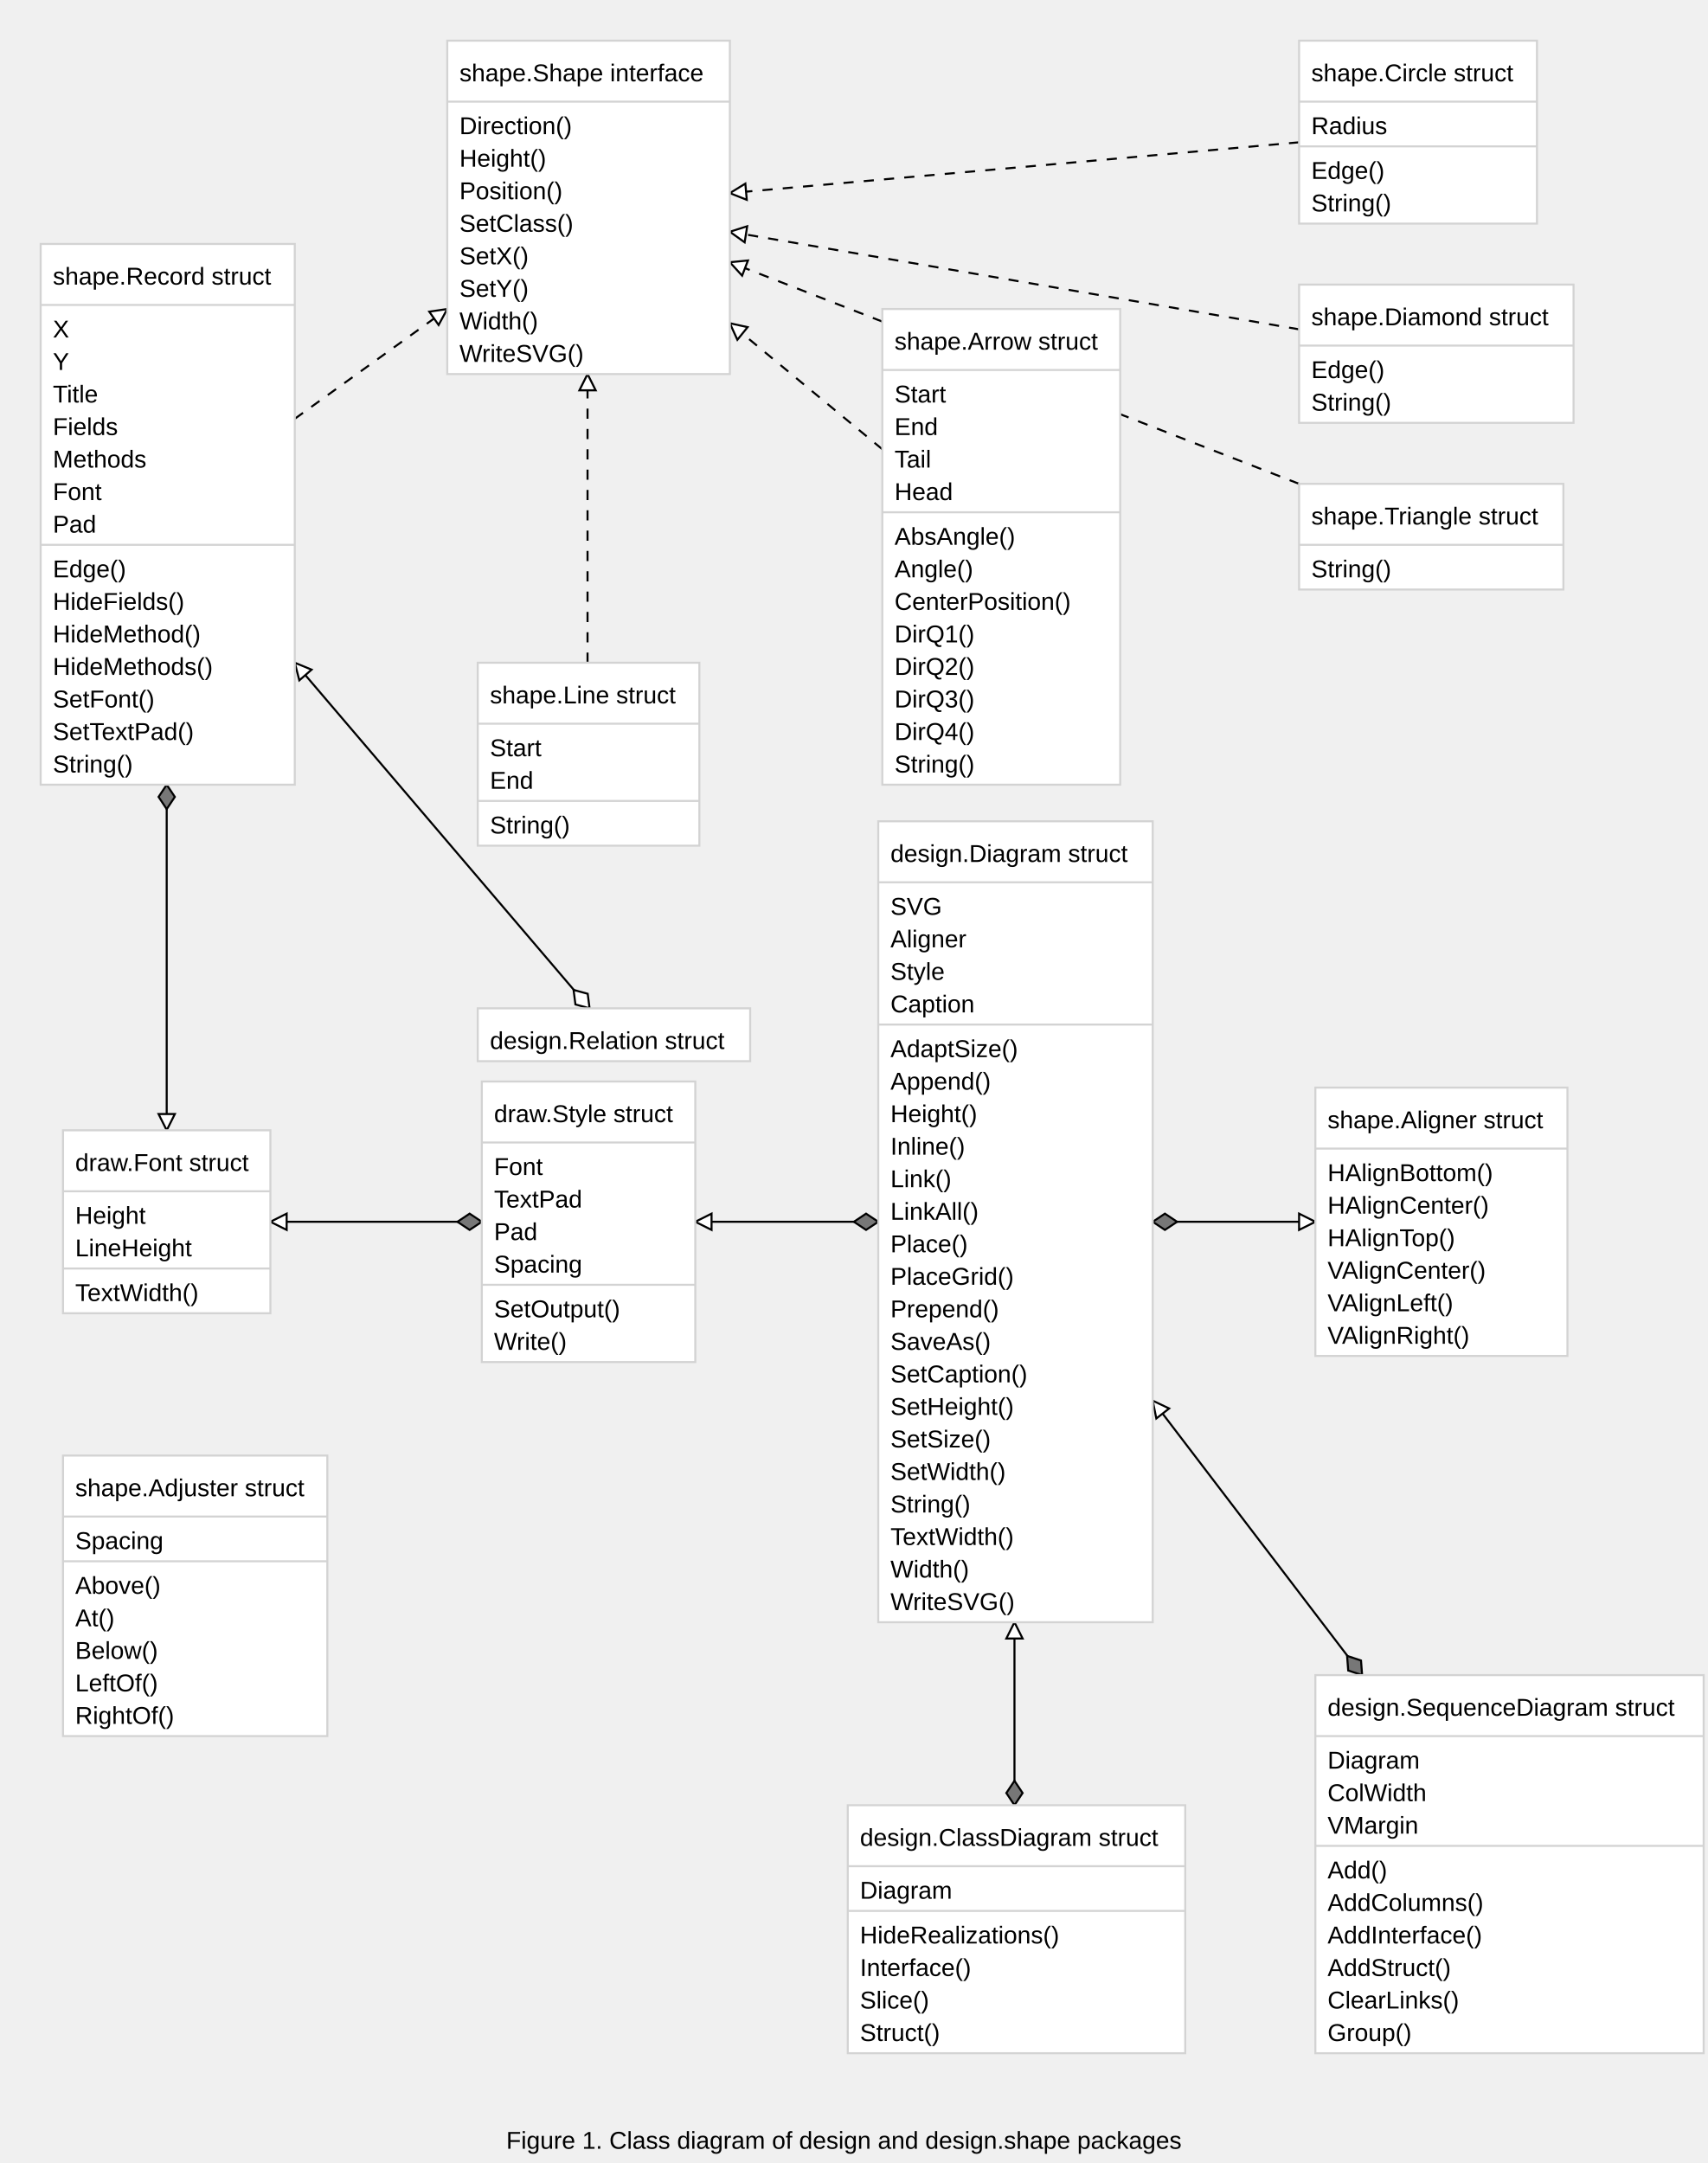
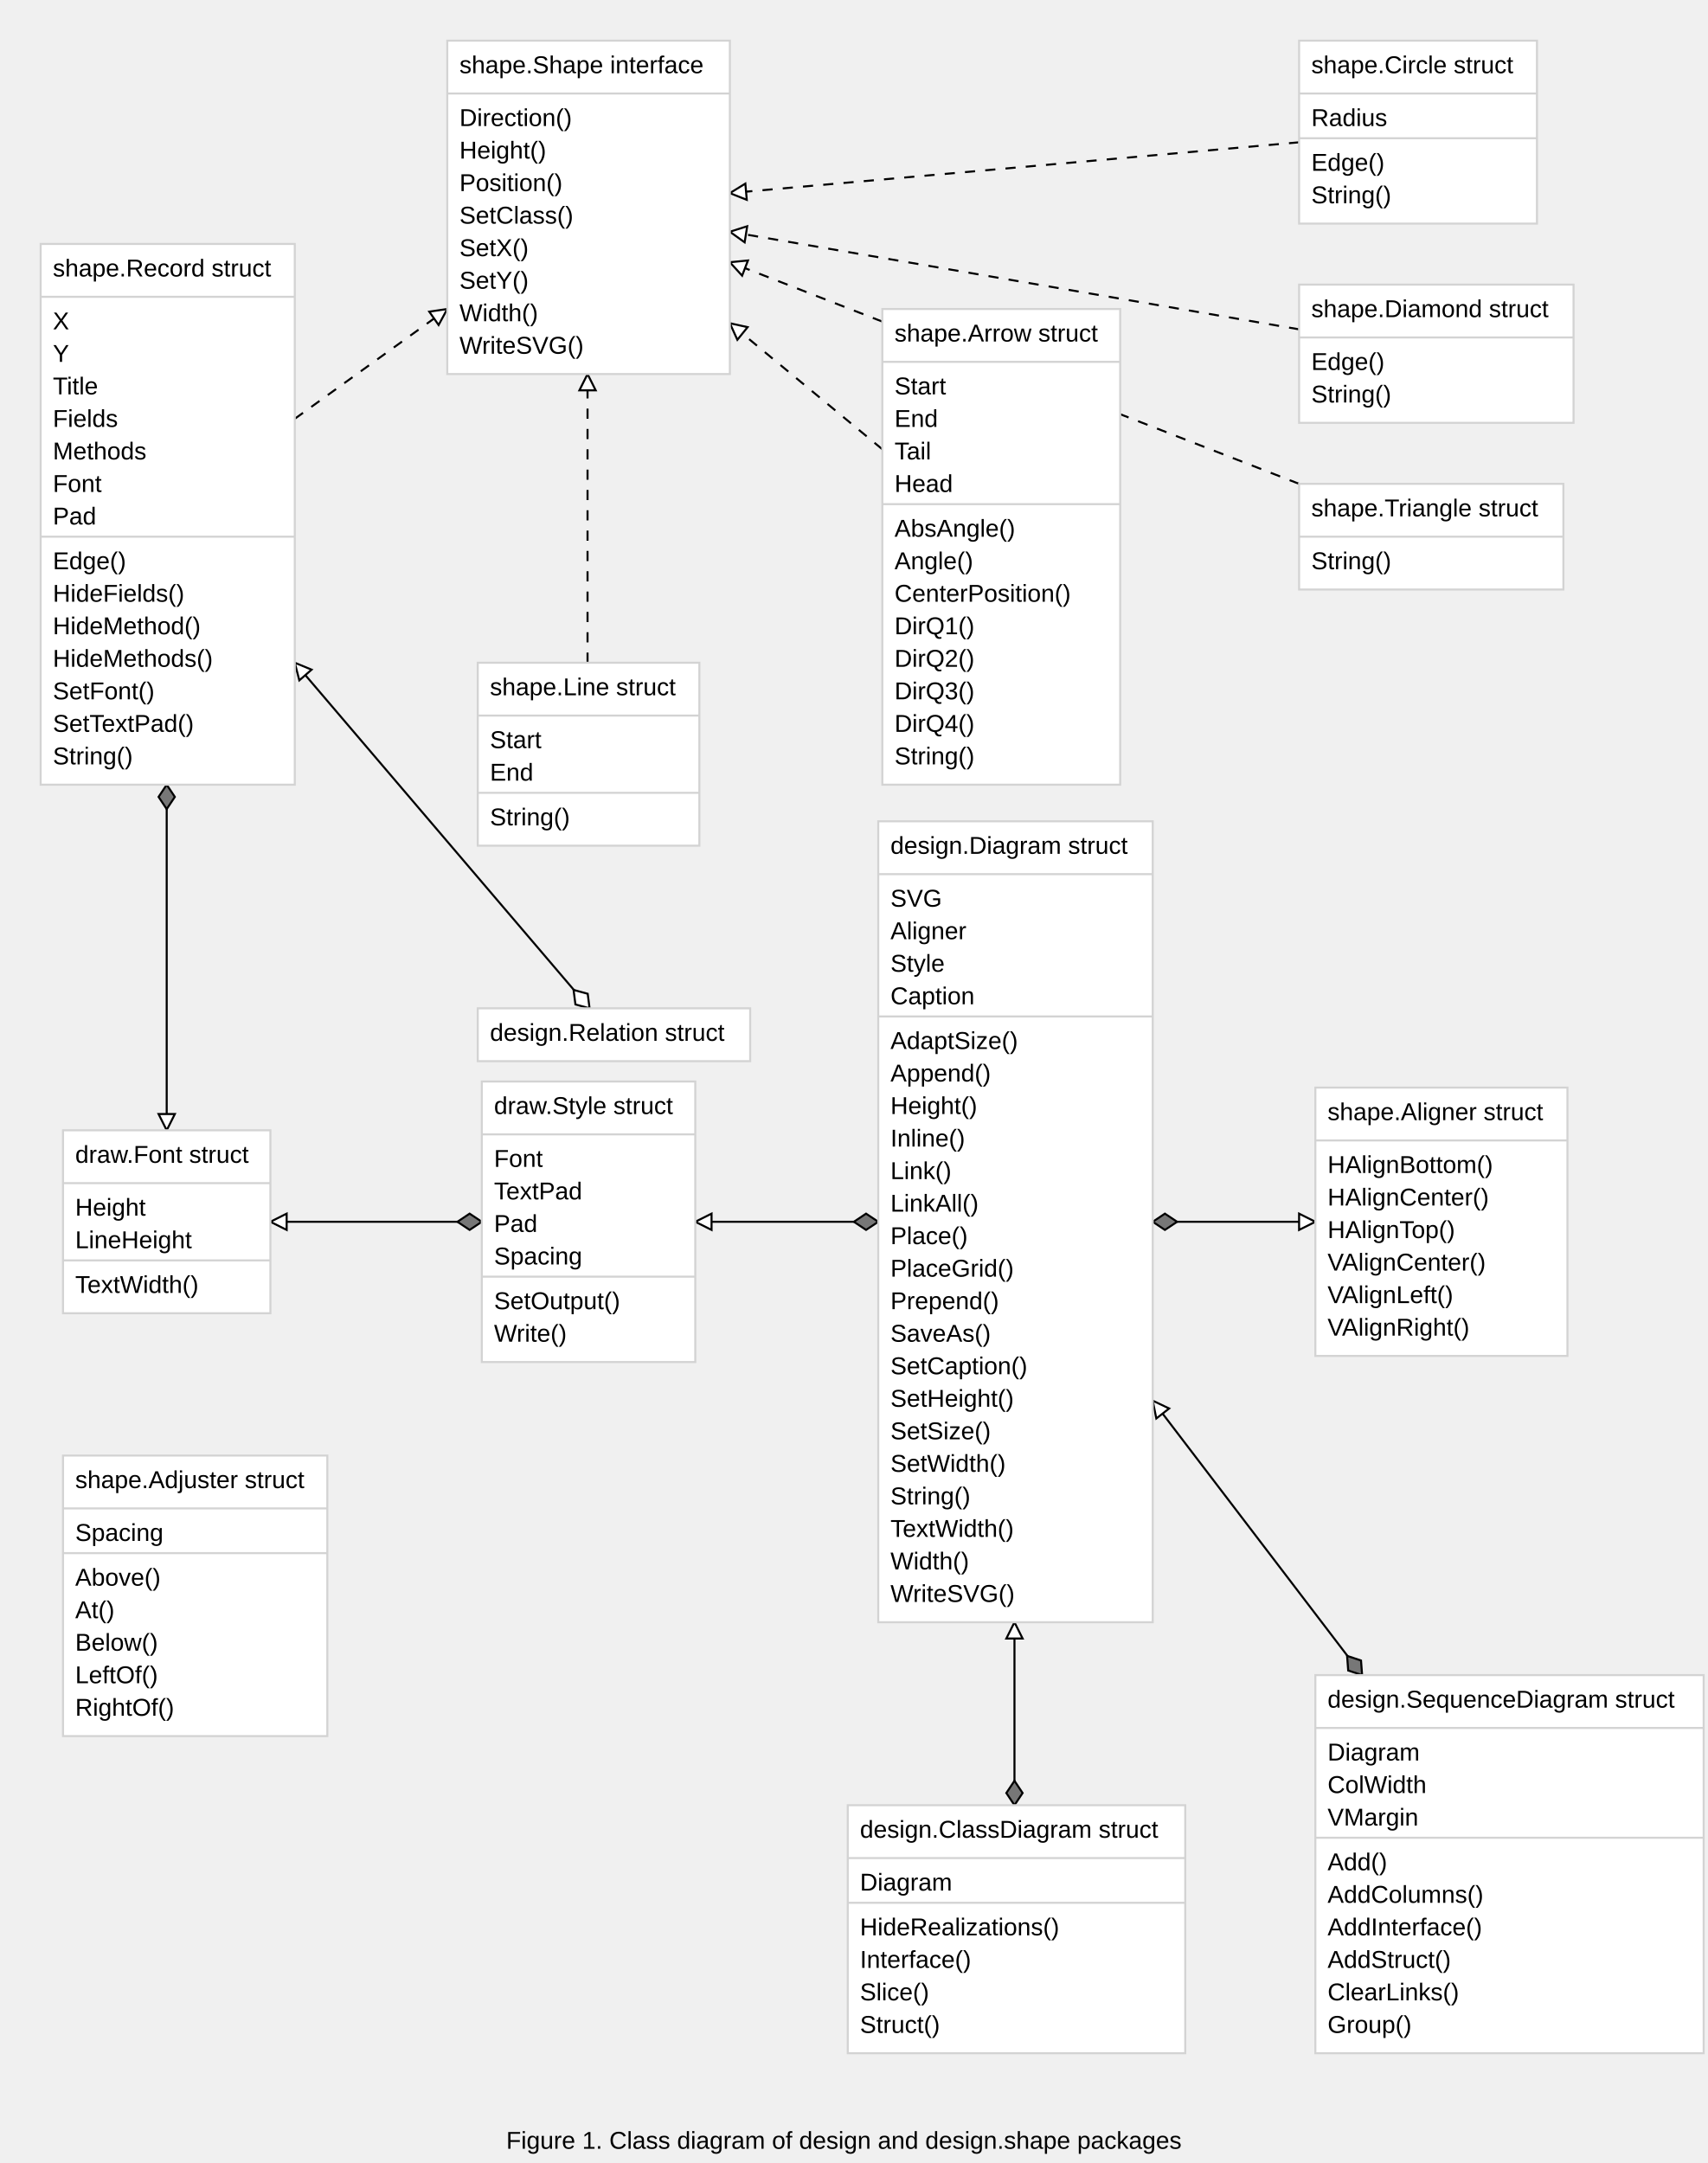
<svg xmlns="http://www.w3.org/2000/svg" font-family="Arial,Helvetica,sans-serif" width="840" height="1064">
  <path stroke="black" d="M290,496 L145,326" />
  <g transform="rotate(229 290 496)">
    <path stroke="black" fill="#ffffff" d="M290,496 l 6,-4 6,4 -6,4 -6,-4" />
  </g>
  <g transform="rotate(229 145 326)">
    <path stroke="black" fill="#ffffff" d="M145,326 l-8,-4 l 0,8 Z" />
  </g>
  <path stroke="black" d="M567,601 L647,601" />
  <g transform="rotate(0 567 601)">
    <path stroke="black" fill="#777777" d="M567,601 l 6,-4 6,4 -6,4 -6,-4" />
  </g>
  <g transform="rotate(0 647 601)">
    <path stroke="black" fill="#ffffff" d="M647,601 l-8,-4 l 0,8 Z" />
  </g>
  <path stroke="black" d="M432,601 L342,601" />
  <g transform="rotate(180 432 601)">
    <path stroke="black" fill="#777777" d="M432,601 l 6,-4 6,4 -6,4 -6,-4" />
  </g>
  <g transform="rotate(180 342 601)">
    <path stroke="black" fill="#ffffff" d="M342,601 l-8,-4 l 0,8 Z" />
  </g>
  <path stroke="black" d="M499,888 L499,798" />
  <g transform="rotate(-90 499 888)">
    <path stroke="black" fill="#777777" d="M499,888 l 6,-4 6,4 -6,4 -6,-4" />
  </g>
  <g transform="rotate(-90 499 798)">
    <path stroke="black" fill="#ffffff" d="M499,798 l-8,-4 l 0,8 Z" />
  </g>
  <path stroke="black" d="M670,824 L567,689" />
  <g transform="rotate(232 670 824)">
    <path stroke="black" fill="#777777" d="M670,824 l 6,-4 6,4 -6,4 -6,-4" />
  </g>
  <g transform="rotate(232 567 689)">
    <path stroke="black" fill="#ffffff" d="M567,689 l-8,-4 l 0,8 Z" />
  </g>
  <path stroke="black" d="M237,601 L133,601" />
  <g transform="rotate(180 237 601)">
    <path stroke="black" fill="#777777" d="M237,601 l 6,-4 6,4 -6,4 -6,-4" />
  </g>
  <g transform="rotate(180 133 601)">
    <path stroke="black" fill="#ffffff" d="M133,601 l-8,-4 l 0,8 Z" />
  </g>
  <path stroke="black" d="M82,386 L82,556" />
  <g transform="rotate(90 82 386)">
    <path stroke="black" fill="#777777" d="M82,386 l 6,-4 6,4 -6,4 -6,-4" />
  </g>
  <g transform="rotate(90 82 556)">
    <path stroke="black" fill="#ffffff" d="M82,556 l-8,-4 l 0,8 Z" />
  </g>
  <path stroke="black" stroke-dasharray="5,5,5" d="M639,238 L359,129" />
  <g transform="rotate(201 359 129)">
    <path stroke="black" fill="#ffffff" d="M359,129 l-8,-4 l 0,8 Z" />
  </g>
  <path stroke="black" stroke-dasharray="5,5,5" d="M639,162 L359,114" />
  <g transform="rotate(189 359 114)">
    <path stroke="black" fill="#ffffff" d="M359,114 l-8,-4 l 0,8 Z" />
  </g>
  <path stroke="black" stroke-dasharray="5,5,5" d="M639,70 L359,95" />
  <g transform="rotate(175 359 95)">
    <path stroke="black" fill="#ffffff" d="M359,95 l-8,-4 l 0,8 Z" />
  </g>
  <path stroke="black" stroke-dasharray="5,5,5" d="M289,326 L289,184" />
  <g transform="rotate(-90 289 184)">
    <path stroke="black" fill="#ffffff" d="M289,184 l-8,-4 l 0,8 Z" />
  </g>
  <path stroke="black" stroke-dasharray="5,5,5" d="M434,221 L359,159" />
  <g transform="rotate(219 359 159)">
    <path stroke="black" fill="#ffffff" d="M359,159 l-8,-4 l 0,8 Z" />
  </g>
  <path stroke="black" stroke-dasharray="5,5,5" d="M145,206 L220,152" />
  <g transform="rotate(-35 220 152)">
    <path stroke="black" fill="#ffffff" d="M220,152 l-8,-4 l 0,8 Z" />
  </g>
  <rect stroke="#d3d3d3" fill="#ffffff" x="220" y="20" width="139" height="164" />
-   <line stroke="#d3d3d3" x1="220" y1="50" x2="359" y2="50" />
-   <text font-family="Arial,Helvetica,sans-serif" font-size="12px" x="226" y="66">Direction()</text>
-   <text font-family="Arial,Helvetica,sans-serif" font-size="12px" x="226" y="82">Height()</text>
-   <text font-family="Arial,Helvetica,sans-serif" font-size="12px" x="226" y="98">Position()</text>
-   <text font-family="Arial,Helvetica,sans-serif" font-size="12px" x="226" y="114">SetClass()</text>
-   <text font-family="Arial,Helvetica,sans-serif" font-size="12px" x="226" y="130">SetX()</text>
-   <text font-family="Arial,Helvetica,sans-serif" font-size="12px" x="226" y="146">SetY()</text>
-   <text font-family="Arial,Helvetica,sans-serif" font-size="12px" x="226" y="162">Width()</text>
-   <text font-family="Arial,Helvetica,sans-serif" font-size="12px" x="226" y="178">WriteSVG()</text>
-   <text font-family="Arial,Helvetica,sans-serif" font-size="12px" x="226" y="40">shape.Shape interface</text>
+   <line stroke="#d3d3d3" x1="220" y1="46" x2="359" y2="46" />
+   <text font-family="Arial,Helvetica,sans-serif" font-size="12px" x="226" y="62">Direction()</text>
+   <text font-family="Arial,Helvetica,sans-serif" font-size="12px" x="226" y="78">Height()</text>
+   <text font-family="Arial,Helvetica,sans-serif" font-size="12px" x="226" y="94">Position()</text>
+   <text font-family="Arial,Helvetica,sans-serif" font-size="12px" x="226" y="110">SetClass()</text>
+   <text font-family="Arial,Helvetica,sans-serif" font-size="12px" x="226" y="126">SetX()</text>
+   <text font-family="Arial,Helvetica,sans-serif" font-size="12px" x="226" y="142">SetY()</text>
+   <text font-family="Arial,Helvetica,sans-serif" font-size="12px" x="226" y="158">Width()</text>
+   <text font-family="Arial,Helvetica,sans-serif" font-size="12px" x="226" y="174">WriteSVG()</text>
+   <text font-family="Arial,Helvetica,sans-serif" font-size="12px" x="226" y="36">shape.Shape interface</text>
  <rect stroke="#d3d3d3" fill="#ffffff" x="20" y="120" width="125" height="266" />
-   <line stroke="#d3d3d3" x1="20" y1="150" x2="145" y2="150" />
-   <text font-family="Arial,Helvetica,sans-serif" font-size="12px" x="26" y="166">X</text>
-   <text font-family="Arial,Helvetica,sans-serif" font-size="12px" x="26" y="182">Y</text>
-   <text font-family="Arial,Helvetica,sans-serif" font-size="12px" x="26" y="198">Title</text>
-   <text font-family="Arial,Helvetica,sans-serif" font-size="12px" x="26" y="214">Fields</text>
-   <text font-family="Arial,Helvetica,sans-serif" font-size="12px" x="26" y="230">Methods</text>
-   <text font-family="Arial,Helvetica,sans-serif" font-size="12px" x="26" y="246">Font</text>
-   <text font-family="Arial,Helvetica,sans-serif" font-size="12px" x="26" y="262">Pad</text>
-   <line stroke="#d3d3d3" x1="20" y1="268" x2="145" y2="268" />
-   <text font-family="Arial,Helvetica,sans-serif" font-size="12px" x="26" y="284">Edge()</text>
-   <text font-family="Arial,Helvetica,sans-serif" font-size="12px" x="26" y="300">HideFields()</text>
-   <text font-family="Arial,Helvetica,sans-serif" font-size="12px" x="26" y="316">HideMethod()</text>
-   <text font-family="Arial,Helvetica,sans-serif" font-size="12px" x="26" y="332">HideMethods()</text>
-   <text font-family="Arial,Helvetica,sans-serif" font-size="12px" x="26" y="348">SetFont()</text>
-   <text font-family="Arial,Helvetica,sans-serif" font-size="12px" x="26" y="364">SetTextPad()</text>
-   <text font-family="Arial,Helvetica,sans-serif" font-size="12px" x="26" y="380">String()</text>
-   <text font-family="Arial,Helvetica,sans-serif" font-size="12px" x="26" y="140">shape.Record struct</text>
+   <line stroke="#d3d3d3" x1="20" y1="146" x2="145" y2="146" />
+   <text font-family="Arial,Helvetica,sans-serif" font-size="12px" x="26" y="162">X</text>
+   <text font-family="Arial,Helvetica,sans-serif" font-size="12px" x="26" y="178">Y</text>
+   <text font-family="Arial,Helvetica,sans-serif" font-size="12px" x="26" y="194">Title</text>
+   <text font-family="Arial,Helvetica,sans-serif" font-size="12px" x="26" y="210">Fields</text>
+   <text font-family="Arial,Helvetica,sans-serif" font-size="12px" x="26" y="226">Methods</text>
+   <text font-family="Arial,Helvetica,sans-serif" font-size="12px" x="26" y="242">Font</text>
+   <text font-family="Arial,Helvetica,sans-serif" font-size="12px" x="26" y="258">Pad</text>
+   <line stroke="#d3d3d3" x1="20" y1="264" x2="145" y2="264" />
+   <text font-family="Arial,Helvetica,sans-serif" font-size="12px" x="26" y="280">Edge()</text>
+   <text font-family="Arial,Helvetica,sans-serif" font-size="12px" x="26" y="296">HideFields()</text>
+   <text font-family="Arial,Helvetica,sans-serif" font-size="12px" x="26" y="312">HideMethod()</text>
+   <text font-family="Arial,Helvetica,sans-serif" font-size="12px" x="26" y="328">HideMethods()</text>
+   <text font-family="Arial,Helvetica,sans-serif" font-size="12px" x="26" y="344">SetFont()</text>
+   <text font-family="Arial,Helvetica,sans-serif" font-size="12px" x="26" y="360">SetTextPad()</text>
+   <text font-family="Arial,Helvetica,sans-serif" font-size="12px" x="26" y="376">String()</text>
+   <text font-family="Arial,Helvetica,sans-serif" font-size="12px" x="26" y="136">shape.Record struct</text>
  <rect stroke="#d3d3d3" fill="#ffffff" x="235" y="326" width="109" height="90" />
-   <line stroke="#d3d3d3" x1="235" y1="356" x2="344" y2="356" />
-   <text font-family="Arial,Helvetica,sans-serif" font-size="12px" x="241" y="372">Start</text>
-   <text font-family="Arial,Helvetica,sans-serif" font-size="12px" x="241" y="388">End</text>
-   <line stroke="#d3d3d3" x1="235" y1="394" x2="344" y2="394" />
-   <text font-family="Arial,Helvetica,sans-serif" font-size="12px" x="241" y="410">String()</text>
-   <text font-family="Arial,Helvetica,sans-serif" font-size="12px" x="241" y="346">shape.Line struct</text>
+   <line stroke="#d3d3d3" x1="235" y1="352" x2="344" y2="352" />
+   <text font-family="Arial,Helvetica,sans-serif" font-size="12px" x="241" y="368">Start</text>
+   <text font-family="Arial,Helvetica,sans-serif" font-size="12px" x="241" y="384">End</text>
+   <line stroke="#d3d3d3" x1="235" y1="390" x2="344" y2="390" />
+   <text font-family="Arial,Helvetica,sans-serif" font-size="12px" x="241" y="406">String()</text>
+   <text font-family="Arial,Helvetica,sans-serif" font-size="12px" x="241" y="342">shape.Line struct</text>
  <rect stroke="#d3d3d3" fill="#ffffff" x="434" y="152" width="117" height="234" />
-   <line stroke="#d3d3d3" x1="434" y1="182" x2="551" y2="182" />
-   <text font-family="Arial,Helvetica,sans-serif" font-size="12px" x="440" y="198">Start</text>
-   <text font-family="Arial,Helvetica,sans-serif" font-size="12px" x="440" y="214">End</text>
-   <text font-family="Arial,Helvetica,sans-serif" font-size="12px" x="440" y="230">Tail</text>
-   <text font-family="Arial,Helvetica,sans-serif" font-size="12px" x="440" y="246">Head</text>
-   <line stroke="#d3d3d3" x1="434" y1="252" x2="551" y2="252" />
-   <text font-family="Arial,Helvetica,sans-serif" font-size="12px" x="440" y="268">AbsAngle()</text>
-   <text font-family="Arial,Helvetica,sans-serif" font-size="12px" x="440" y="284">Angle()</text>
-   <text font-family="Arial,Helvetica,sans-serif" font-size="12px" x="440" y="300">CenterPosition()</text>
-   <text font-family="Arial,Helvetica,sans-serif" font-size="12px" x="440" y="316">DirQ1()</text>
-   <text font-family="Arial,Helvetica,sans-serif" font-size="12px" x="440" y="332">DirQ2()</text>
-   <text font-family="Arial,Helvetica,sans-serif" font-size="12px" x="440" y="348">DirQ3()</text>
-   <text font-family="Arial,Helvetica,sans-serif" font-size="12px" x="440" y="364">DirQ4()</text>
-   <text font-family="Arial,Helvetica,sans-serif" font-size="12px" x="440" y="380">String()</text>
-   <text font-family="Arial,Helvetica,sans-serif" font-size="12px" x="440" y="172">shape.Arrow struct</text>
+   <line stroke="#d3d3d3" x1="434" y1="178" x2="551" y2="178" />
+   <text font-family="Arial,Helvetica,sans-serif" font-size="12px" x="440" y="194">Start</text>
+   <text font-family="Arial,Helvetica,sans-serif" font-size="12px" x="440" y="210">End</text>
+   <text font-family="Arial,Helvetica,sans-serif" font-size="12px" x="440" y="226">Tail</text>
+   <text font-family="Arial,Helvetica,sans-serif" font-size="12px" x="440" y="242">Head</text>
+   <line stroke="#d3d3d3" x1="434" y1="248" x2="551" y2="248" />
+   <text font-family="Arial,Helvetica,sans-serif" font-size="12px" x="440" y="264">AbsAngle()</text>
+   <text font-family="Arial,Helvetica,sans-serif" font-size="12px" x="440" y="280">Angle()</text>
+   <text font-family="Arial,Helvetica,sans-serif" font-size="12px" x="440" y="296">CenterPosition()</text>
+   <text font-family="Arial,Helvetica,sans-serif" font-size="12px" x="440" y="312">DirQ1()</text>
+   <text font-family="Arial,Helvetica,sans-serif" font-size="12px" x="440" y="328">DirQ2()</text>
+   <text font-family="Arial,Helvetica,sans-serif" font-size="12px" x="440" y="344">DirQ3()</text>
+   <text font-family="Arial,Helvetica,sans-serif" font-size="12px" x="440" y="360">DirQ4()</text>
+   <text font-family="Arial,Helvetica,sans-serif" font-size="12px" x="440" y="376">String()</text>
+   <text font-family="Arial,Helvetica,sans-serif" font-size="12px" x="440" y="168">shape.Arrow struct</text>
  <rect stroke="#d3d3d3" fill="#ffffff" x="639" y="20" width="117" height="90" />
-   <line stroke="#d3d3d3" x1="639" y1="50" x2="756" y2="50" />
-   <text font-family="Arial,Helvetica,sans-serif" font-size="12px" x="645" y="66">Radius</text>
-   <line stroke="#d3d3d3" x1="639" y1="72" x2="756" y2="72" />
-   <text font-family="Arial,Helvetica,sans-serif" font-size="12px" x="645" y="88">Edge()</text>
-   <text font-family="Arial,Helvetica,sans-serif" font-size="12px" x="645" y="104">String()</text>
-   <text font-family="Arial,Helvetica,sans-serif" font-size="12px" x="645" y="40">shape.Circle struct</text>
+   <line stroke="#d3d3d3" x1="639" y1="46" x2="756" y2="46" />
+   <text font-family="Arial,Helvetica,sans-serif" font-size="12px" x="645" y="62">Radius</text>
+   <line stroke="#d3d3d3" x1="639" y1="68" x2="756" y2="68" />
+   <text font-family="Arial,Helvetica,sans-serif" font-size="12px" x="645" y="84">Edge()</text>
+   <text font-family="Arial,Helvetica,sans-serif" font-size="12px" x="645" y="100">String()</text>
+   <text font-family="Arial,Helvetica,sans-serif" font-size="12px" x="645" y="36">shape.Circle struct</text>
  <rect stroke="#d3d3d3" fill="#ffffff" x="639" y="140" width="135" height="68" />
-   <line stroke="#d3d3d3" x1="639" y1="170" x2="774" y2="170" />
-   <text font-family="Arial,Helvetica,sans-serif" font-size="12px" x="645" y="186">Edge()</text>
-   <text font-family="Arial,Helvetica,sans-serif" font-size="12px" x="645" y="202">String()</text>
-   <text font-family="Arial,Helvetica,sans-serif" font-size="12px" x="645" y="160">shape.Diamond struct</text>
+   <line stroke="#d3d3d3" x1="639" y1="166" x2="774" y2="166" />
+   <text font-family="Arial,Helvetica,sans-serif" font-size="12px" x="645" y="182">Edge()</text>
+   <text font-family="Arial,Helvetica,sans-serif" font-size="12px" x="645" y="198">String()</text>
+   <text font-family="Arial,Helvetica,sans-serif" font-size="12px" x="645" y="156">shape.Diamond struct</text>
  <rect stroke="#d3d3d3" fill="#ffffff" x="639" y="238" width="130" height="52" />
-   <line stroke="#d3d3d3" x1="639" y1="268" x2="769" y2="268" />
-   <text font-family="Arial,Helvetica,sans-serif" font-size="12px" x="645" y="284">String()</text>
-   <text font-family="Arial,Helvetica,sans-serif" font-size="12px" x="645" y="258">shape.Triangle struct</text>
+   <line stroke="#d3d3d3" x1="639" y1="264" x2="769" y2="264" />
+   <text font-family="Arial,Helvetica,sans-serif" font-size="12px" x="645" y="280">String()</text>
+   <text font-family="Arial,Helvetica,sans-serif" font-size="12px" x="645" y="254">shape.Triangle struct</text>
  <rect stroke="#d3d3d3" fill="#ffffff" x="31" y="556" width="102" height="90" />
-   <line stroke="#d3d3d3" x1="31" y1="586" x2="133" y2="586" />
-   <text font-family="Arial,Helvetica,sans-serif" font-size="12px" x="37" y="602">Height</text>
-   <text font-family="Arial,Helvetica,sans-serif" font-size="12px" x="37" y="618">LineHeight</text>
-   <line stroke="#d3d3d3" x1="31" y1="624" x2="133" y2="624" />
-   <text font-family="Arial,Helvetica,sans-serif" font-size="12px" x="37" y="640">TextWidth()</text>
-   <text font-family="Arial,Helvetica,sans-serif" font-size="12px" x="37" y="576">draw.Font struct</text>
+   <line stroke="#d3d3d3" x1="31" y1="582" x2="133" y2="582" />
+   <text font-family="Arial,Helvetica,sans-serif" font-size="12px" x="37" y="598">Height</text>
+   <text font-family="Arial,Helvetica,sans-serif" font-size="12px" x="37" y="614">LineHeight</text>
+   <line stroke="#d3d3d3" x1="31" y1="620" x2="133" y2="620" />
+   <text font-family="Arial,Helvetica,sans-serif" font-size="12px" x="37" y="636">TextWidth()</text>
+   <text font-family="Arial,Helvetica,sans-serif" font-size="12px" x="37" y="572">draw.Font struct</text>
  <rect stroke="#d3d3d3" fill="#ffffff" x="237" y="532" width="105" height="138" />
-   <line stroke="#d3d3d3" x1="237" y1="562" x2="342" y2="562" />
-   <text font-family="Arial,Helvetica,sans-serif" font-size="12px" x="243" y="578">Font</text>
-   <text font-family="Arial,Helvetica,sans-serif" font-size="12px" x="243" y="594">TextPad</text>
-   <text font-family="Arial,Helvetica,sans-serif" font-size="12px" x="243" y="610">Pad</text>
-   <text font-family="Arial,Helvetica,sans-serif" font-size="12px" x="243" y="626">Spacing</text>
-   <line stroke="#d3d3d3" x1="237" y1="632" x2="342" y2="632" />
-   <text font-family="Arial,Helvetica,sans-serif" font-size="12px" x="243" y="648">SetOutput()</text>
-   <text font-family="Arial,Helvetica,sans-serif" font-size="12px" x="243" y="664">Write()</text>
-   <text font-family="Arial,Helvetica,sans-serif" font-size="12px" x="243" y="552">draw.Style struct</text>
+   <line stroke="#d3d3d3" x1="237" y1="558" x2="342" y2="558" />
+   <text font-family="Arial,Helvetica,sans-serif" font-size="12px" x="243" y="574">Font</text>
+   <text font-family="Arial,Helvetica,sans-serif" font-size="12px" x="243" y="590">TextPad</text>
+   <text font-family="Arial,Helvetica,sans-serif" font-size="12px" x="243" y="606">Pad</text>
+   <text font-family="Arial,Helvetica,sans-serif" font-size="12px" x="243" y="622">Spacing</text>
+   <line stroke="#d3d3d3" x1="237" y1="628" x2="342" y2="628" />
+   <text font-family="Arial,Helvetica,sans-serif" font-size="12px" x="243" y="644">SetOutput()</text>
+   <text font-family="Arial,Helvetica,sans-serif" font-size="12px" x="243" y="660">Write()</text>
+   <text font-family="Arial,Helvetica,sans-serif" font-size="12px" x="243" y="548">draw.Style struct</text>
  <rect stroke="#d3d3d3" fill="#ffffff" x="235" y="496" width="134" height="26" />
-   <text font-family="Arial,Helvetica,sans-serif" font-size="12px" x="241" y="516">design.Relation struct</text>
+   <text font-family="Arial,Helvetica,sans-serif" font-size="12px" x="241" y="512">design.Relation struct</text>
  <rect stroke="#d3d3d3" fill="#ffffff" x="432" y="404" width="135" height="394" />
-   <line stroke="#d3d3d3" x1="432" y1="434" x2="567" y2="434" />
-   <text font-family="Arial,Helvetica,sans-serif" font-size="12px" x="438" y="450">SVG</text>
-   <text font-family="Arial,Helvetica,sans-serif" font-size="12px" x="438" y="466">Aligner</text>
-   <text font-family="Arial,Helvetica,sans-serif" font-size="12px" x="438" y="482">Style</text>
-   <text font-family="Arial,Helvetica,sans-serif" font-size="12px" x="438" y="498">Caption</text>
-   <line stroke="#d3d3d3" x1="432" y1="504" x2="567" y2="504" />
-   <text font-family="Arial,Helvetica,sans-serif" font-size="12px" x="438" y="520">AdaptSize()</text>
-   <text font-family="Arial,Helvetica,sans-serif" font-size="12px" x="438" y="536">Append()</text>
-   <text font-family="Arial,Helvetica,sans-serif" font-size="12px" x="438" y="552">Height()</text>
-   <text font-family="Arial,Helvetica,sans-serif" font-size="12px" x="438" y="568">Inline()</text>
-   <text font-family="Arial,Helvetica,sans-serif" font-size="12px" x="438" y="584">Link()</text>
-   <text font-family="Arial,Helvetica,sans-serif" font-size="12px" x="438" y="600">LinkAll()</text>
-   <text font-family="Arial,Helvetica,sans-serif" font-size="12px" x="438" y="616">Place()</text>
-   <text font-family="Arial,Helvetica,sans-serif" font-size="12px" x="438" y="632">PlaceGrid()</text>
-   <text font-family="Arial,Helvetica,sans-serif" font-size="12px" x="438" y="648">Prepend()</text>
-   <text font-family="Arial,Helvetica,sans-serif" font-size="12px" x="438" y="664">SaveAs()</text>
-   <text font-family="Arial,Helvetica,sans-serif" font-size="12px" x="438" y="680">SetCaption()</text>
-   <text font-family="Arial,Helvetica,sans-serif" font-size="12px" x="438" y="696">SetHeight()</text>
-   <text font-family="Arial,Helvetica,sans-serif" font-size="12px" x="438" y="712">SetSize()</text>
-   <text font-family="Arial,Helvetica,sans-serif" font-size="12px" x="438" y="728">SetWidth()</text>
-   <text font-family="Arial,Helvetica,sans-serif" font-size="12px" x="438" y="744">String()</text>
-   <text font-family="Arial,Helvetica,sans-serif" font-size="12px" x="438" y="760">TextWidth()</text>
-   <text font-family="Arial,Helvetica,sans-serif" font-size="12px" x="438" y="776">Width()</text>
-   <text font-family="Arial,Helvetica,sans-serif" font-size="12px" x="438" y="792">WriteSVG()</text>
-   <text font-family="Arial,Helvetica,sans-serif" font-size="12px" x="438" y="424">design.Diagram struct</text>
+   <line stroke="#d3d3d3" x1="432" y1="430" x2="567" y2="430" />
+   <text font-family="Arial,Helvetica,sans-serif" font-size="12px" x="438" y="446">SVG</text>
+   <text font-family="Arial,Helvetica,sans-serif" font-size="12px" x="438" y="462">Aligner</text>
+   <text font-family="Arial,Helvetica,sans-serif" font-size="12px" x="438" y="478">Style</text>
+   <text font-family="Arial,Helvetica,sans-serif" font-size="12px" x="438" y="494">Caption</text>
+   <line stroke="#d3d3d3" x1="432" y1="500" x2="567" y2="500" />
+   <text font-family="Arial,Helvetica,sans-serif" font-size="12px" x="438" y="516">AdaptSize()</text>
+   <text font-family="Arial,Helvetica,sans-serif" font-size="12px" x="438" y="532">Append()</text>
+   <text font-family="Arial,Helvetica,sans-serif" font-size="12px" x="438" y="548">Height()</text>
+   <text font-family="Arial,Helvetica,sans-serif" font-size="12px" x="438" y="564">Inline()</text>
+   <text font-family="Arial,Helvetica,sans-serif" font-size="12px" x="438" y="580">Link()</text>
+   <text font-family="Arial,Helvetica,sans-serif" font-size="12px" x="438" y="596">LinkAll()</text>
+   <text font-family="Arial,Helvetica,sans-serif" font-size="12px" x="438" y="612">Place()</text>
+   <text font-family="Arial,Helvetica,sans-serif" font-size="12px" x="438" y="628">PlaceGrid()</text>
+   <text font-family="Arial,Helvetica,sans-serif" font-size="12px" x="438" y="644">Prepend()</text>
+   <text font-family="Arial,Helvetica,sans-serif" font-size="12px" x="438" y="660">SaveAs()</text>
+   <text font-family="Arial,Helvetica,sans-serif" font-size="12px" x="438" y="676">SetCaption()</text>
+   <text font-family="Arial,Helvetica,sans-serif" font-size="12px" x="438" y="692">SetHeight()</text>
+   <text font-family="Arial,Helvetica,sans-serif" font-size="12px" x="438" y="708">SetSize()</text>
+   <text font-family="Arial,Helvetica,sans-serif" font-size="12px" x="438" y="724">SetWidth()</text>
+   <text font-family="Arial,Helvetica,sans-serif" font-size="12px" x="438" y="740">String()</text>
+   <text font-family="Arial,Helvetica,sans-serif" font-size="12px" x="438" y="756">TextWidth()</text>
+   <text font-family="Arial,Helvetica,sans-serif" font-size="12px" x="438" y="772">Width()</text>
+   <text font-family="Arial,Helvetica,sans-serif" font-size="12px" x="438" y="788">WriteSVG()</text>
+   <text font-family="Arial,Helvetica,sans-serif" font-size="12px" x="438" y="420">design.Diagram struct</text>
  <rect stroke="#d3d3d3" fill="#ffffff" x="647" y="535" width="124" height="132" />
-   <line stroke="#d3d3d3" x1="647" y1="565" x2="771" y2="565" />
-   <text font-family="Arial,Helvetica,sans-serif" font-size="12px" x="653" y="581">HAlignBottom()</text>
-   <text font-family="Arial,Helvetica,sans-serif" font-size="12px" x="653" y="597">HAlignCenter()</text>
-   <text font-family="Arial,Helvetica,sans-serif" font-size="12px" x="653" y="613">HAlignTop()</text>
-   <text font-family="Arial,Helvetica,sans-serif" font-size="12px" x="653" y="629">VAlignCenter()</text>
-   <text font-family="Arial,Helvetica,sans-serif" font-size="12px" x="653" y="645">VAlignLeft()</text>
-   <text font-family="Arial,Helvetica,sans-serif" font-size="12px" x="653" y="661">VAlignRight()</text>
-   <text font-family="Arial,Helvetica,sans-serif" font-size="12px" x="653" y="555">shape.Aligner struct</text>
+   <line stroke="#d3d3d3" x1="647" y1="561" x2="771" y2="561" />
+   <text font-family="Arial,Helvetica,sans-serif" font-size="12px" x="653" y="577">HAlignBottom()</text>
+   <text font-family="Arial,Helvetica,sans-serif" font-size="12px" x="653" y="593">HAlignCenter()</text>
+   <text font-family="Arial,Helvetica,sans-serif" font-size="12px" x="653" y="609">HAlignTop()</text>
+   <text font-family="Arial,Helvetica,sans-serif" font-size="12px" x="653" y="625">VAlignCenter()</text>
+   <text font-family="Arial,Helvetica,sans-serif" font-size="12px" x="653" y="641">VAlignLeft()</text>
+   <text font-family="Arial,Helvetica,sans-serif" font-size="12px" x="653" y="657">VAlignRight()</text>
+   <text font-family="Arial,Helvetica,sans-serif" font-size="12px" x="653" y="551">shape.Aligner struct</text>
  <rect stroke="#d3d3d3" fill="#ffffff" x="31" y="716" width="130" height="138" />
-   <line stroke="#d3d3d3" x1="31" y1="746" x2="161" y2="746" />
-   <text font-family="Arial,Helvetica,sans-serif" font-size="12px" x="37" y="762">Spacing</text>
-   <line stroke="#d3d3d3" x1="31" y1="768" x2="161" y2="768" />
-   <text font-family="Arial,Helvetica,sans-serif" font-size="12px" x="37" y="784">Above()</text>
-   <text font-family="Arial,Helvetica,sans-serif" font-size="12px" x="37" y="800">At()</text>
-   <text font-family="Arial,Helvetica,sans-serif" font-size="12px" x="37" y="816">Below()</text>
-   <text font-family="Arial,Helvetica,sans-serif" font-size="12px" x="37" y="832">LeftOf()</text>
-   <text font-family="Arial,Helvetica,sans-serif" font-size="12px" x="37" y="848">RightOf()</text>
-   <text font-family="Arial,Helvetica,sans-serif" font-size="12px" x="37" y="736">shape.Adjuster struct</text>
+   <line stroke="#d3d3d3" x1="31" y1="742" x2="161" y2="742" />
+   <text font-family="Arial,Helvetica,sans-serif" font-size="12px" x="37" y="758">Spacing</text>
+   <line stroke="#d3d3d3" x1="31" y1="764" x2="161" y2="764" />
+   <text font-family="Arial,Helvetica,sans-serif" font-size="12px" x="37" y="780">Above()</text>
+   <text font-family="Arial,Helvetica,sans-serif" font-size="12px" x="37" y="796">At()</text>
+   <text font-family="Arial,Helvetica,sans-serif" font-size="12px" x="37" y="812">Below()</text>
+   <text font-family="Arial,Helvetica,sans-serif" font-size="12px" x="37" y="828">LeftOf()</text>
+   <text font-family="Arial,Helvetica,sans-serif" font-size="12px" x="37" y="844">RightOf()</text>
+   <text font-family="Arial,Helvetica,sans-serif" font-size="12px" x="37" y="732">shape.Adjuster struct</text>
  <rect stroke="#d3d3d3" fill="#ffffff" x="647" y="824" width="191" height="186" />
-   <line stroke="#d3d3d3" x1="647" y1="854" x2="838" y2="854" />
-   <text font-family="Arial,Helvetica,sans-serif" font-size="12px" x="653" y="870">Diagram</text>
-   <text font-family="Arial,Helvetica,sans-serif" font-size="12px" x="653" y="886">ColWidth</text>
-   <text font-family="Arial,Helvetica,sans-serif" font-size="12px" x="653" y="902">VMargin</text>
-   <line stroke="#d3d3d3" x1="647" y1="908" x2="838" y2="908" />
-   <text font-family="Arial,Helvetica,sans-serif" font-size="12px" x="653" y="924">Add()</text>
-   <text font-family="Arial,Helvetica,sans-serif" font-size="12px" x="653" y="940">AddColumns()</text>
-   <text font-family="Arial,Helvetica,sans-serif" font-size="12px" x="653" y="956">AddInterface()</text>
-   <text font-family="Arial,Helvetica,sans-serif" font-size="12px" x="653" y="972">AddStruct()</text>
-   <text font-family="Arial,Helvetica,sans-serif" font-size="12px" x="653" y="988">ClearLinks()</text>
-   <text font-family="Arial,Helvetica,sans-serif" font-size="12px" x="653" y="1004">Group()</text>
-   <text font-family="Arial,Helvetica,sans-serif" font-size="12px" x="653" y="844">design.SequenceDiagram struct</text>
+   <line stroke="#d3d3d3" x1="647" y1="850" x2="838" y2="850" />
+   <text font-family="Arial,Helvetica,sans-serif" font-size="12px" x="653" y="866">Diagram</text>
+   <text font-family="Arial,Helvetica,sans-serif" font-size="12px" x="653" y="882">ColWidth</text>
+   <text font-family="Arial,Helvetica,sans-serif" font-size="12px" x="653" y="898">VMargin</text>
+   <line stroke="#d3d3d3" x1="647" y1="904" x2="838" y2="904" />
+   <text font-family="Arial,Helvetica,sans-serif" font-size="12px" x="653" y="920">Add()</text>
+   <text font-family="Arial,Helvetica,sans-serif" font-size="12px" x="653" y="936">AddColumns()</text>
+   <text font-family="Arial,Helvetica,sans-serif" font-size="12px" x="653" y="952">AddInterface()</text>
+   <text font-family="Arial,Helvetica,sans-serif" font-size="12px" x="653" y="968">AddStruct()</text>
+   <text font-family="Arial,Helvetica,sans-serif" font-size="12px" x="653" y="984">ClearLinks()</text>
+   <text font-family="Arial,Helvetica,sans-serif" font-size="12px" x="653" y="1000">Group()</text>
+   <text font-family="Arial,Helvetica,sans-serif" font-size="12px" x="653" y="840">design.SequenceDiagram struct</text>
  <rect stroke="#d3d3d3" fill="#ffffff" x="417" y="888" width="166" height="122" />
-   <line stroke="#d3d3d3" x1="417" y1="918" x2="583" y2="918" />
-   <text font-family="Arial,Helvetica,sans-serif" font-size="12px" x="423" y="934">Diagram</text>
-   <line stroke="#d3d3d3" x1="417" y1="940" x2="583" y2="940" />
-   <text font-family="Arial,Helvetica,sans-serif" font-size="12px" x="423" y="956">HideRealizations()</text>
-   <text font-family="Arial,Helvetica,sans-serif" font-size="12px" x="423" y="972">Interface()</text>
-   <text font-family="Arial,Helvetica,sans-serif" font-size="12px" x="423" y="988">Slice()</text>
-   <text font-family="Arial,Helvetica,sans-serif" font-size="12px" x="423" y="1004">Struct()</text>
-   <text font-family="Arial,Helvetica,sans-serif" font-size="12px" x="423" y="908">design.ClassDiagram struct</text>
+   <line stroke="#d3d3d3" x1="417" y1="914" x2="583" y2="914" />
+   <text font-family="Arial,Helvetica,sans-serif" font-size="12px" x="423" y="930">Diagram</text>
+   <line stroke="#d3d3d3" x1="417" y1="936" x2="583" y2="936" />
+   <text font-family="Arial,Helvetica,sans-serif" font-size="12px" x="423" y="952">HideRealizations()</text>
+   <text font-family="Arial,Helvetica,sans-serif" font-size="12px" x="423" y="968">Interface()</text>
+   <text font-family="Arial,Helvetica,sans-serif" font-size="12px" x="423" y="984">Slice()</text>
+   <text font-family="Arial,Helvetica,sans-serif" font-size="12px" x="423" y="1000">Struct()</text>
+   <text font-family="Arial,Helvetica,sans-serif" font-size="12px" x="423" y="904">design.ClassDiagram struct</text>
  <text font-family="Arial,Helvetica,sans-serif" font-size="12px" x="249" y="1057">Figure 1. Class diagram of design and design.shape packages</text>
</svg>
